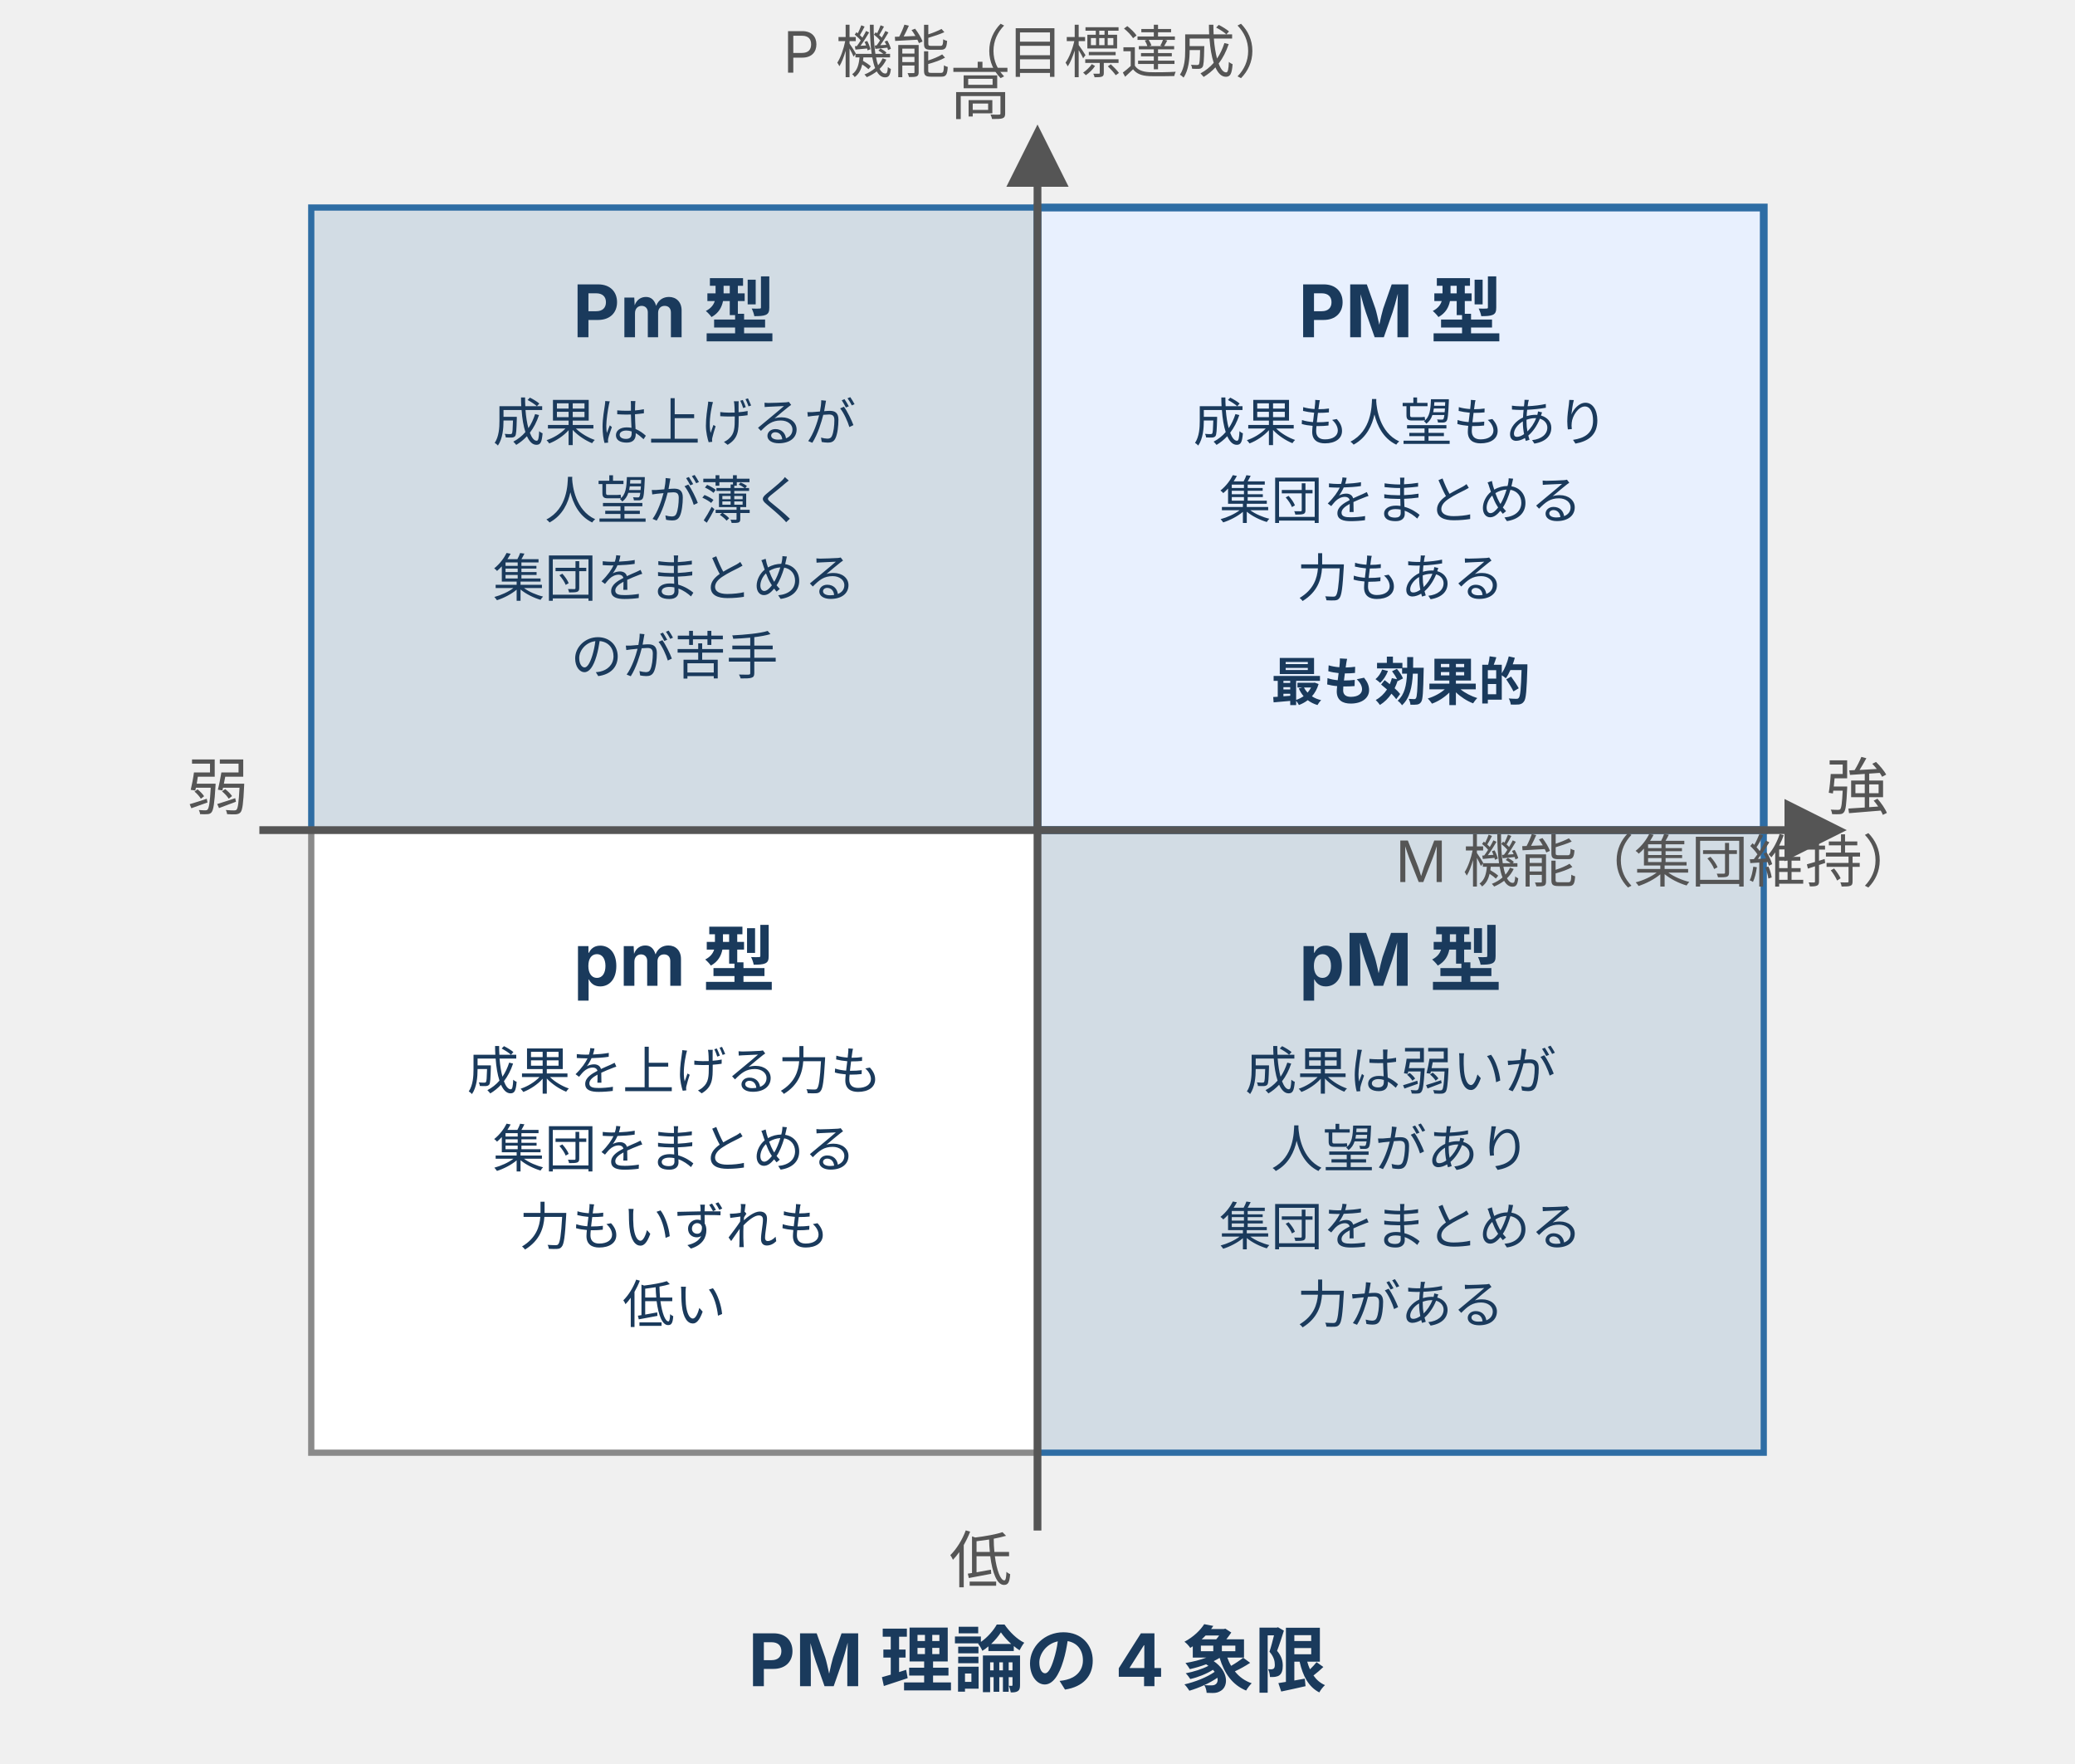
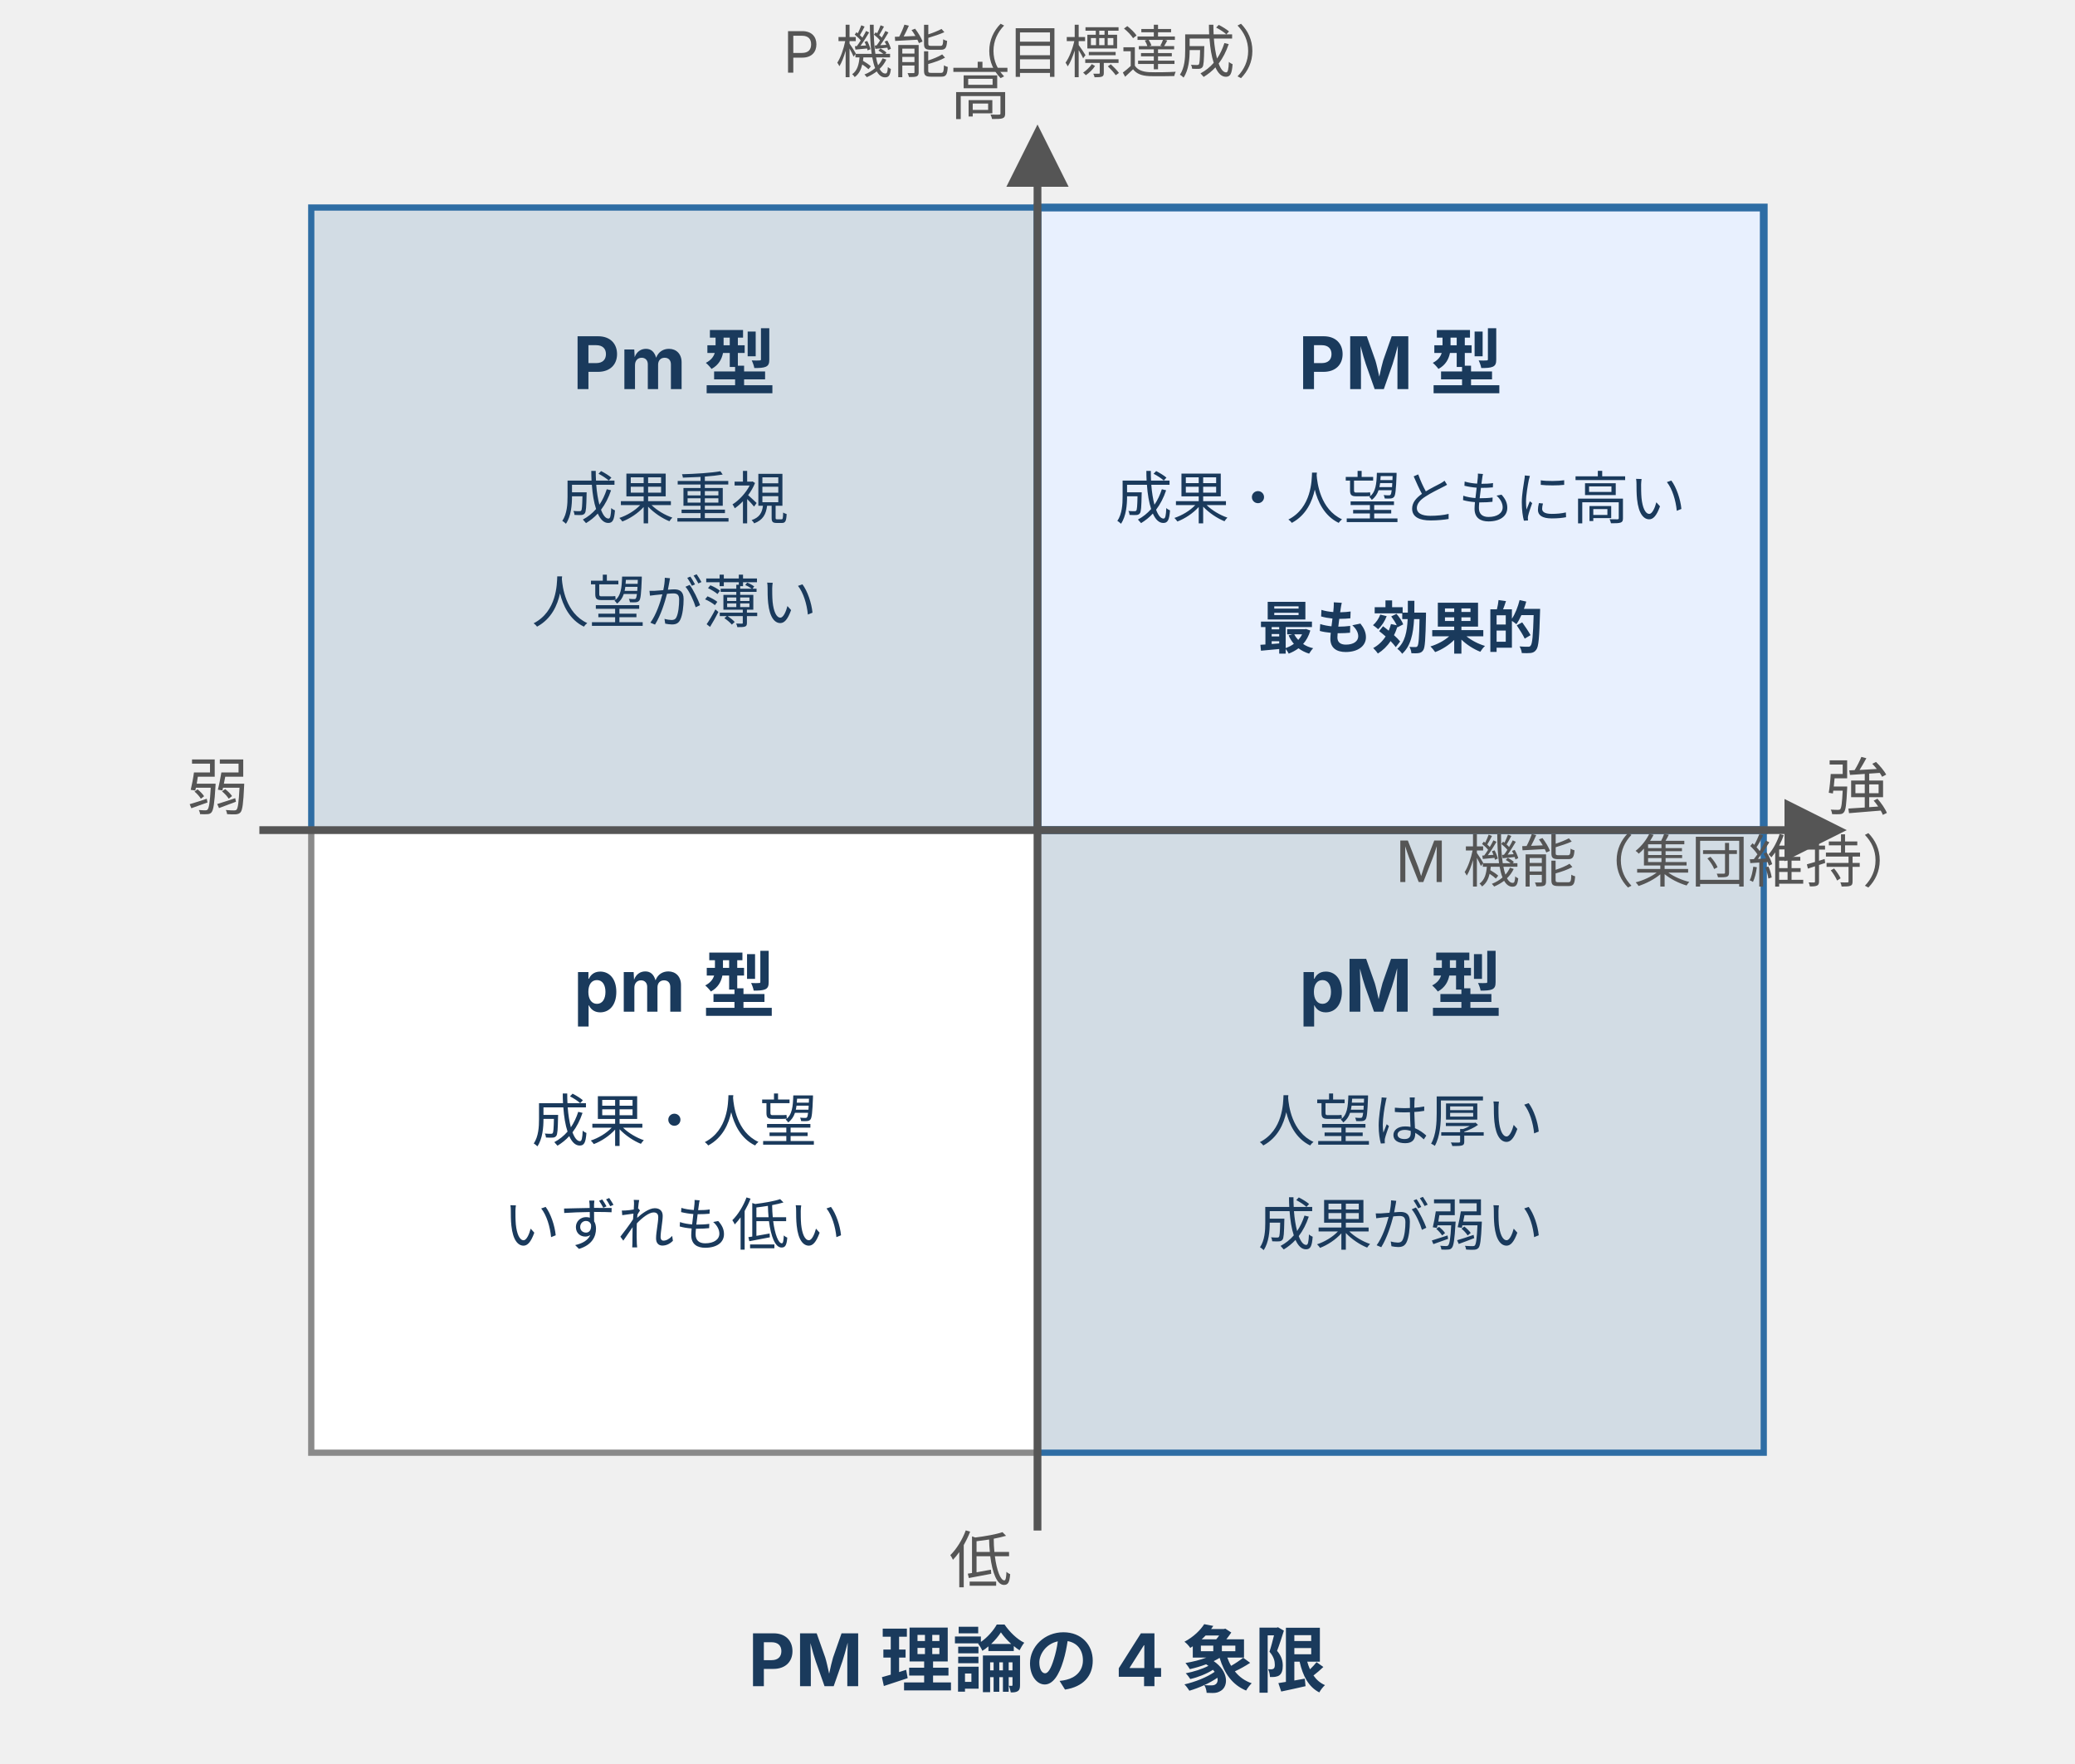
<svg xmlns="http://www.w3.org/2000/svg" width="400" height="340" viewBox="0 0 400 340" style="max-width:400px;width:100%" role="img" aria-label="PM 理論の 4 象限図。縦軸が P 機能（目標達成機能）、横軸が M 機能（集団維持機能）。右上が PM 型（両機能強・最も効果的）、左上が Pm 型（成果重視・人望薄）、右下が pM 型（人望厚・成果弱）、左下が pm 型（両機能弱）">
  <defs>
    <style>
      text { font-family: Inter, "Noto Sans JP", "Hiragino Kaku Gothic ProN", sans-serif; }
      .t-title { font-size: 14px; font-weight: bold; fill: #1a3a5c; }
      .t-axis-label { font-size: 11px; fill: #555; }
      .t-axis-mark { font-size: 12px; fill: #555; }
      .t-quad-name { font-size: 14px; font-weight: bold; fill: #1a3a5c; }
-       .t-quad-desc { font-size: 10px; fill: #1a3a5c; }
+       .t-quad-desc { font-size: 11px; fill: #1a3a5c; }
      .quad-best { fill: #e8f0fe; stroke: #2e6da4; stroke-width: 1.5; }
      .quad-mid { fill: #2e6da4; fill-opacity: 0.15; stroke: #2e6da4; stroke-width: 1.2; }
      .quad-low { fill: #ffffff; stroke: #8a8a8a; stroke-width: 1.2; }
    </style>
    <marker id="arr-pm" markerWidth="8" markerHeight="8" refX="4" refY="4" orient="auto">
      <polygon points="0 8, 8 4, 0 0" fill="#555" />
    </marker>
  </defs>
  <rect x="60" y="40" width="140" height="120" class="quad-mid" />
  <rect x="200" y="40" width="140" height="120" class="quad-best" />
  <rect x="60" y="160" width="140" height="120" class="quad-low" />
  <rect x="200" y="160" width="140" height="120" class="quad-mid" />
  <line x1="200" y1="295" x2="200" y2="30" stroke="#555" stroke-width="1.5" marker-end="url(#arr-pm)" />
  <line x1="50" y1="160" x2="350" y2="160" stroke="#555" stroke-width="1.5" marker-end="url(#arr-pm)" />
  <text x="195" y="22" class="t-axis-mark" text-anchor="end">高</text>
  <text x="195" y="305" class="t-axis-mark" text-anchor="end">低</text>
  <text x="48" y="156" class="t-axis-mark" text-anchor="end">弱</text>
  <text x="352" y="156" class="t-axis-mark" text-anchor="start">強</text>
  <text x="200" y="14" class="t-axis-label" text-anchor="middle">P 機能（目標達成）</text>
  <text x="370" y="170" class="t-axis-label" text-anchor="end">M 機能（集団維持）</text>
-   <text x="130" y="65" class="t-quad-name" text-anchor="middle">Pm 型</text>
-   <text x="130" y="85" class="t-quad-desc" text-anchor="middle">成果は上げるが</text>
-   <text x="130" y="100" class="t-quad-desc" text-anchor="middle">人望が薄く</text>
-   <text x="130" y="115" class="t-quad-desc" text-anchor="middle">集団をまとめる</text>
-   <text x="130" y="130" class="t-quad-desc" text-anchor="middle">のが苦手</text>
-   <text x="270" y="65" class="t-quad-name" text-anchor="middle">PM 型</text>
-   <text x="270" y="85" class="t-quad-desc" text-anchor="middle">成果も人望もあり</text>
-   <text x="270" y="100" class="t-quad-desc" text-anchor="middle">集団をまとめる</text>
-   <text x="270" y="115" class="t-quad-desc" text-anchor="middle">力もある</text>
-   <text x="270" y="135" class="t-quad-desc" text-anchor="middle" font-weight="bold">最も効果的</text>
-   <text x="130" y="190" class="t-quad-name" text-anchor="middle">pm 型</text>
-   <text x="130" y="210" class="t-quad-desc" text-anchor="middle">成果を上げる力も</text>
-   <text x="130" y="225" class="t-quad-desc" text-anchor="middle">集団をまとめる</text>
-   <text x="130" y="240" class="t-quad-desc" text-anchor="middle">力もいずれも</text>
-   <text x="130" y="255" class="t-quad-desc" text-anchor="middle">低い</text>
-   <text x="270" y="190" class="t-quad-name" text-anchor="middle">pM 型</text>
-   <text x="270" y="210" class="t-quad-desc" text-anchor="middle">成果は弱いが</text>
-   <text x="270" y="225" class="t-quad-desc" text-anchor="middle">人望があり</text>
-   <text x="270" y="240" class="t-quad-desc" text-anchor="middle">集団をまとめる</text>
-   <text x="270" y="255" class="t-quad-desc" text-anchor="middle">力がある</text>
+   <text x="130" y="75" class="t-quad-name" text-anchor="middle">Pm 型</text>
+   <text x="130" y="100" class="t-quad-desc" text-anchor="middle">成果重視</text>
+   <text x="130" y="120" class="t-quad-desc" text-anchor="middle">人望が薄い</text>
+   <text x="270" y="75" class="t-quad-name" text-anchor="middle">PM 型</text>
+   <text x="270" y="100" class="t-quad-desc" text-anchor="middle">成果・人望ともに高い</text>
+   <text x="270" y="125" class="t-quad-desc" text-anchor="middle" font-weight="bold">最も効果的</text>
+   <text x="130" y="195" class="t-quad-name" text-anchor="middle">pm 型</text>
+   <text x="130" y="220" class="t-quad-desc" text-anchor="middle">成果・人望</text>
+   <text x="130" y="240" class="t-quad-desc" text-anchor="middle">いずれも低い</text>
+   <text x="270" y="195" class="t-quad-name" text-anchor="middle">pM 型</text>
+   <text x="270" y="220" class="t-quad-desc" text-anchor="middle">人望は厚い</text>
+   <text x="270" y="240" class="t-quad-desc" text-anchor="middle">成果が弱い</text>
  <text x="200" y="325" class="t-title" text-anchor="middle">PM 理論の 4 象限</text>
</svg>
